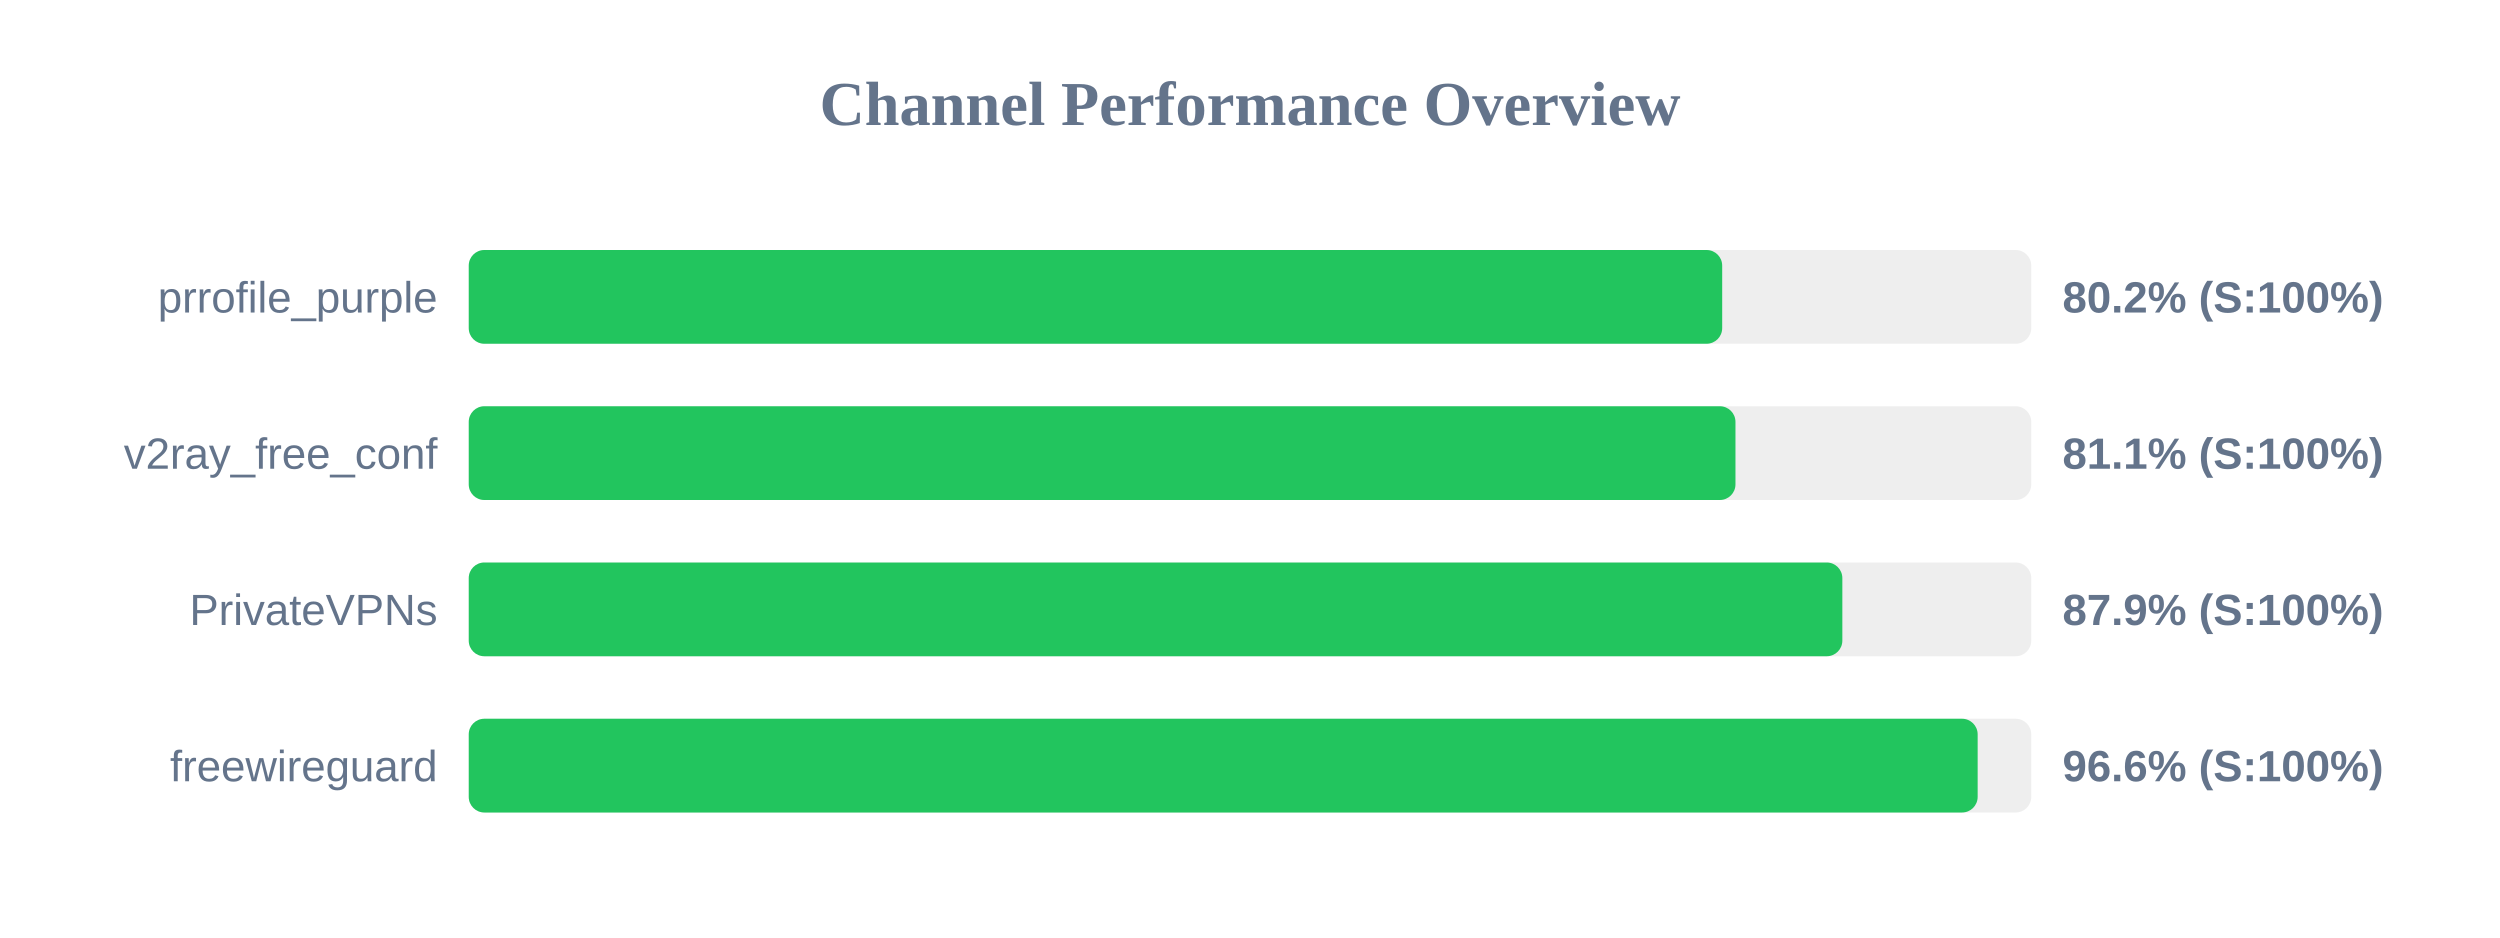
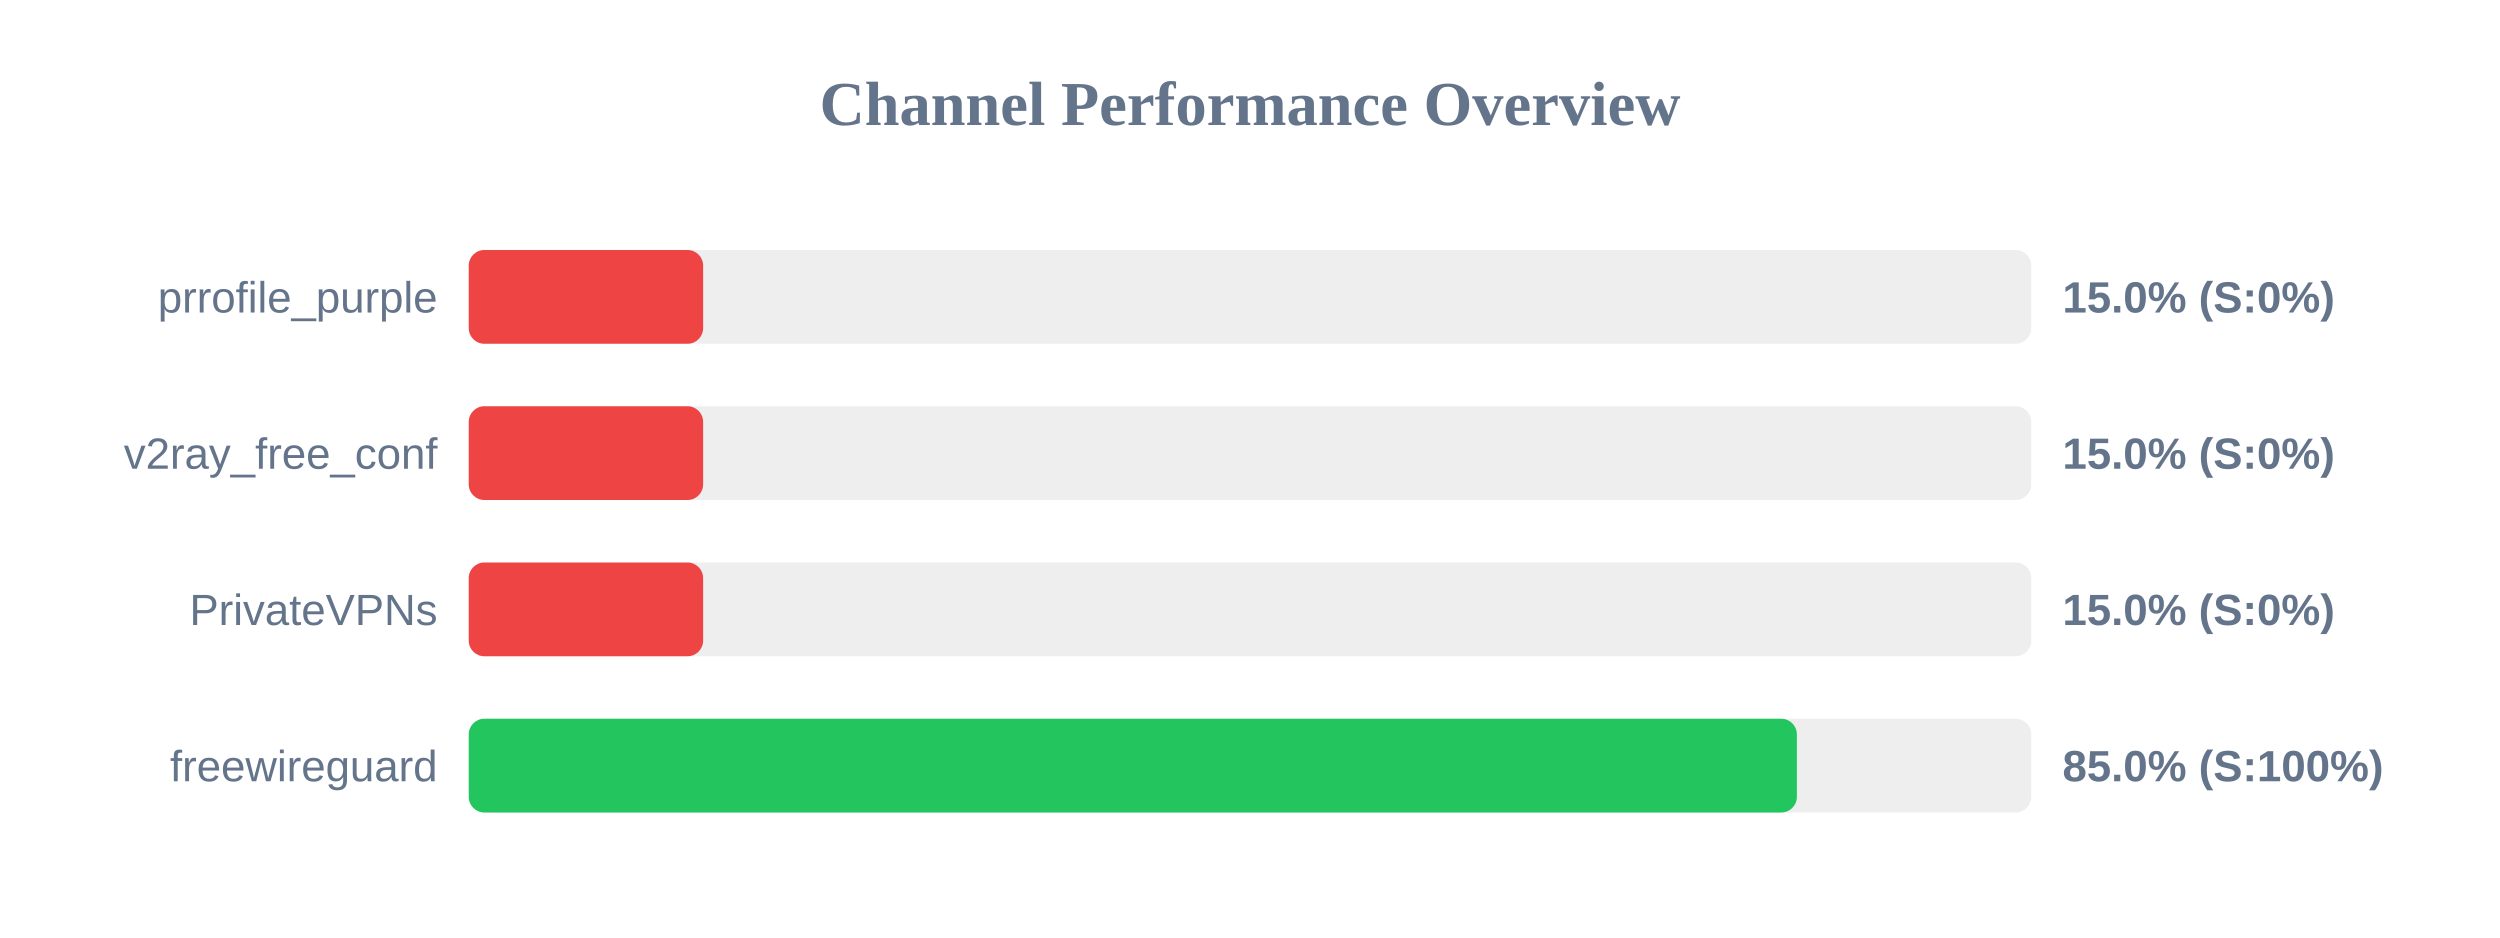
<svg xmlns="http://www.w3.org/2000/svg" width="800" height="300" version="1.1">
  <style>
        .row { font: 14px Arial; fill: #64748b; }
        .score { font: bold 14px Arial; fill: #64748b; }
    </style>
  <text x="400" y="40" text-anchor="middle" font-size="20px" font-weight="bold" fill="#64748b">Channel Performance Overview</text>
  <rect x="150" y="80" width="500" height="30" fill="#eee" rx="5" />
-   <rect x="150" y="80" width="401.1" height="30" fill="#22c55e" rx="5" />
+   <rect x="150" y="80" width="75.0" height="30" fill="#ef4444" rx="5" />
  <text x="140" y="100" text-anchor="end" class="row">prrofile_purple</text>
-   <text x="660" y="100" text-anchor="start" class="score">80.2% (S:100%)</text>
+   <text x="660" y="100" text-anchor="start" class="score">15.0% (S:0%)</text>
  <rect x="150" y="130" width="500" height="30" fill="#eee" rx="5" />
-   <rect x="150" y="130" width="405.35" height="30" fill="#22c55e" rx="5" />
+   <rect x="150" y="130" width="75.0" height="30" fill="#ef4444" rx="5" />
  <text x="140" y="150" text-anchor="end" class="row">v2ray_free_conf</text>
-   <text x="660" y="150" text-anchor="start" class="score">81.1% (S:100%)</text>
+   <text x="660" y="150" text-anchor="start" class="score">15.0% (S:0%)</text>
  <rect x="150" y="180" width="500" height="30" fill="#eee" rx="5" />
-   <rect x="150" y="180" width="439.55" height="30" fill="#22c55e" rx="5" />
+   <rect x="150" y="180" width="75.0" height="30" fill="#ef4444" rx="5" />
  <text x="140" y="200" text-anchor="end" class="row">PrivateVPNs</text>
-   <text x="660" y="200" text-anchor="start" class="score">87.9% (S:100%)</text>
+   <text x="660" y="200" text-anchor="start" class="score">15.0% (S:0%)</text>
  <rect x="150" y="230" width="500" height="30" fill="#eee" rx="5" />
-   <rect x="150" y="230" width="482.85" height="30" fill="#22c55e" rx="5" />
+   <rect x="150" y="230" width="425.0" height="30" fill="#22c55e" rx="5" />
  <text x="140" y="250" text-anchor="end" class="row">freewireguard</text>
-   <text x="660" y="250" text-anchor="start" class="score">96.6% (S:100%)</text>
+   <text x="660" y="250" text-anchor="start" class="score">85.0% (S:100%)</text>
</svg>
